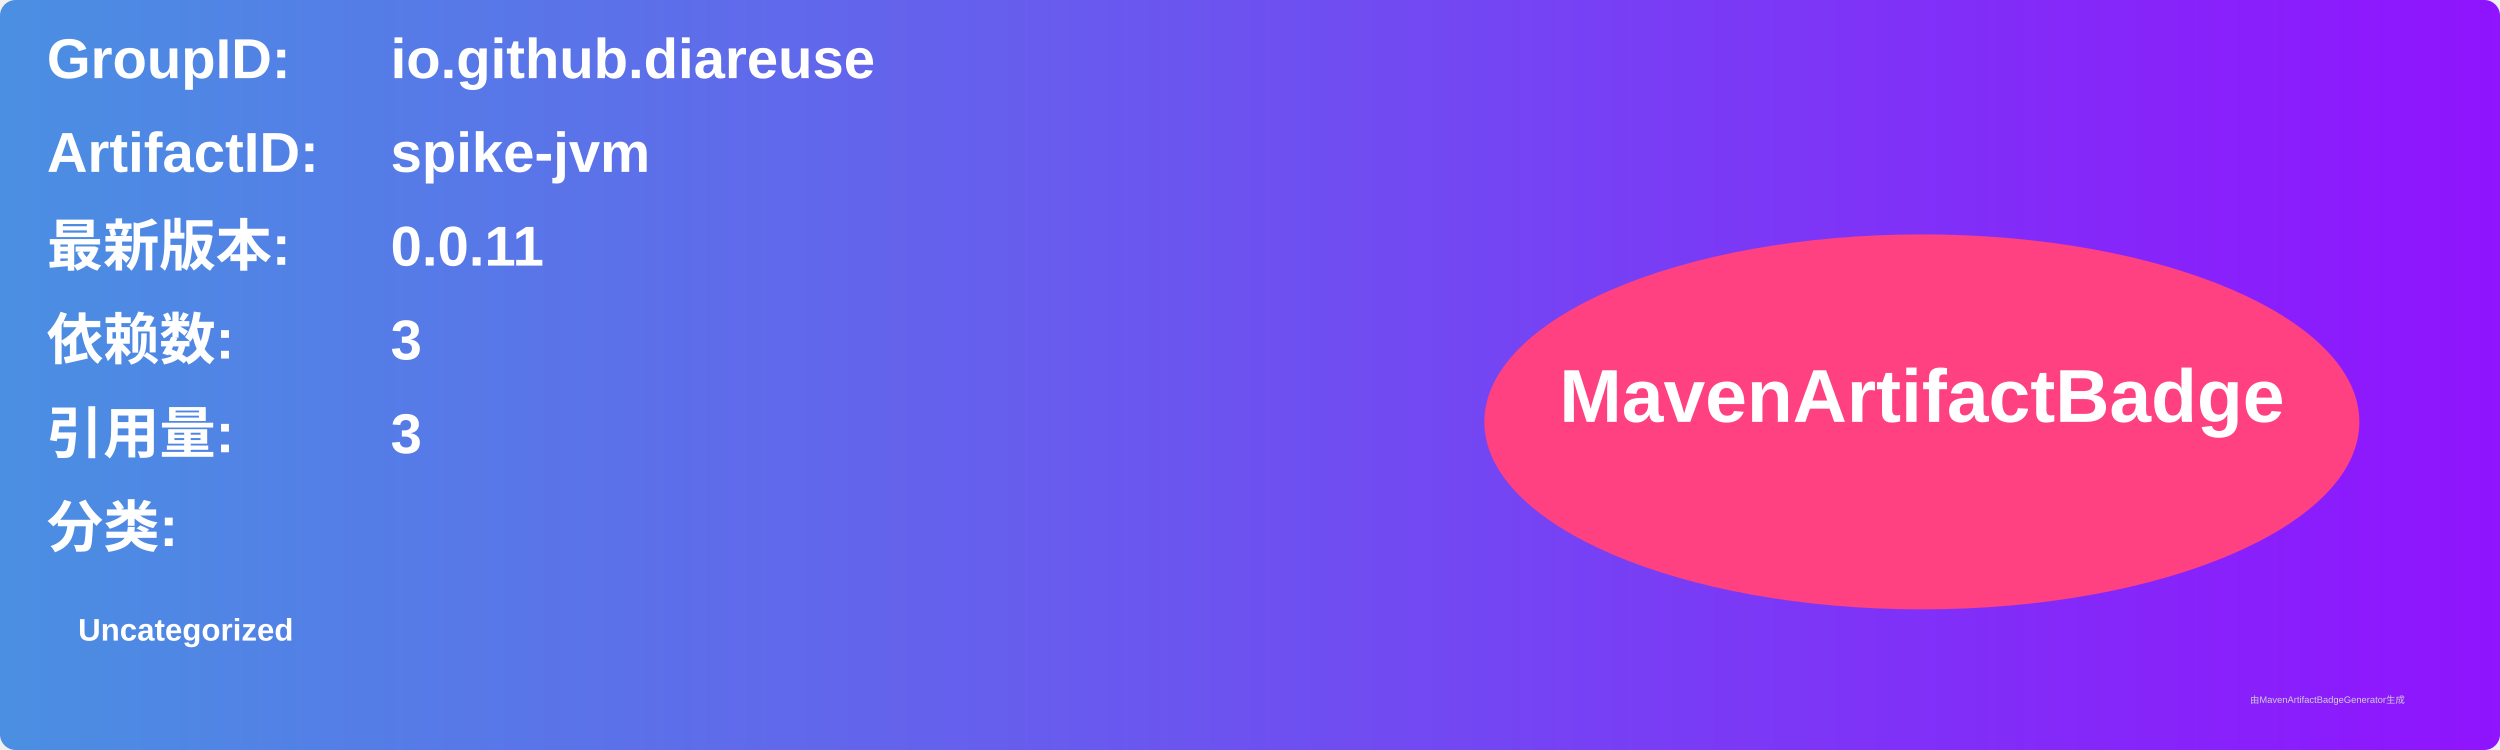
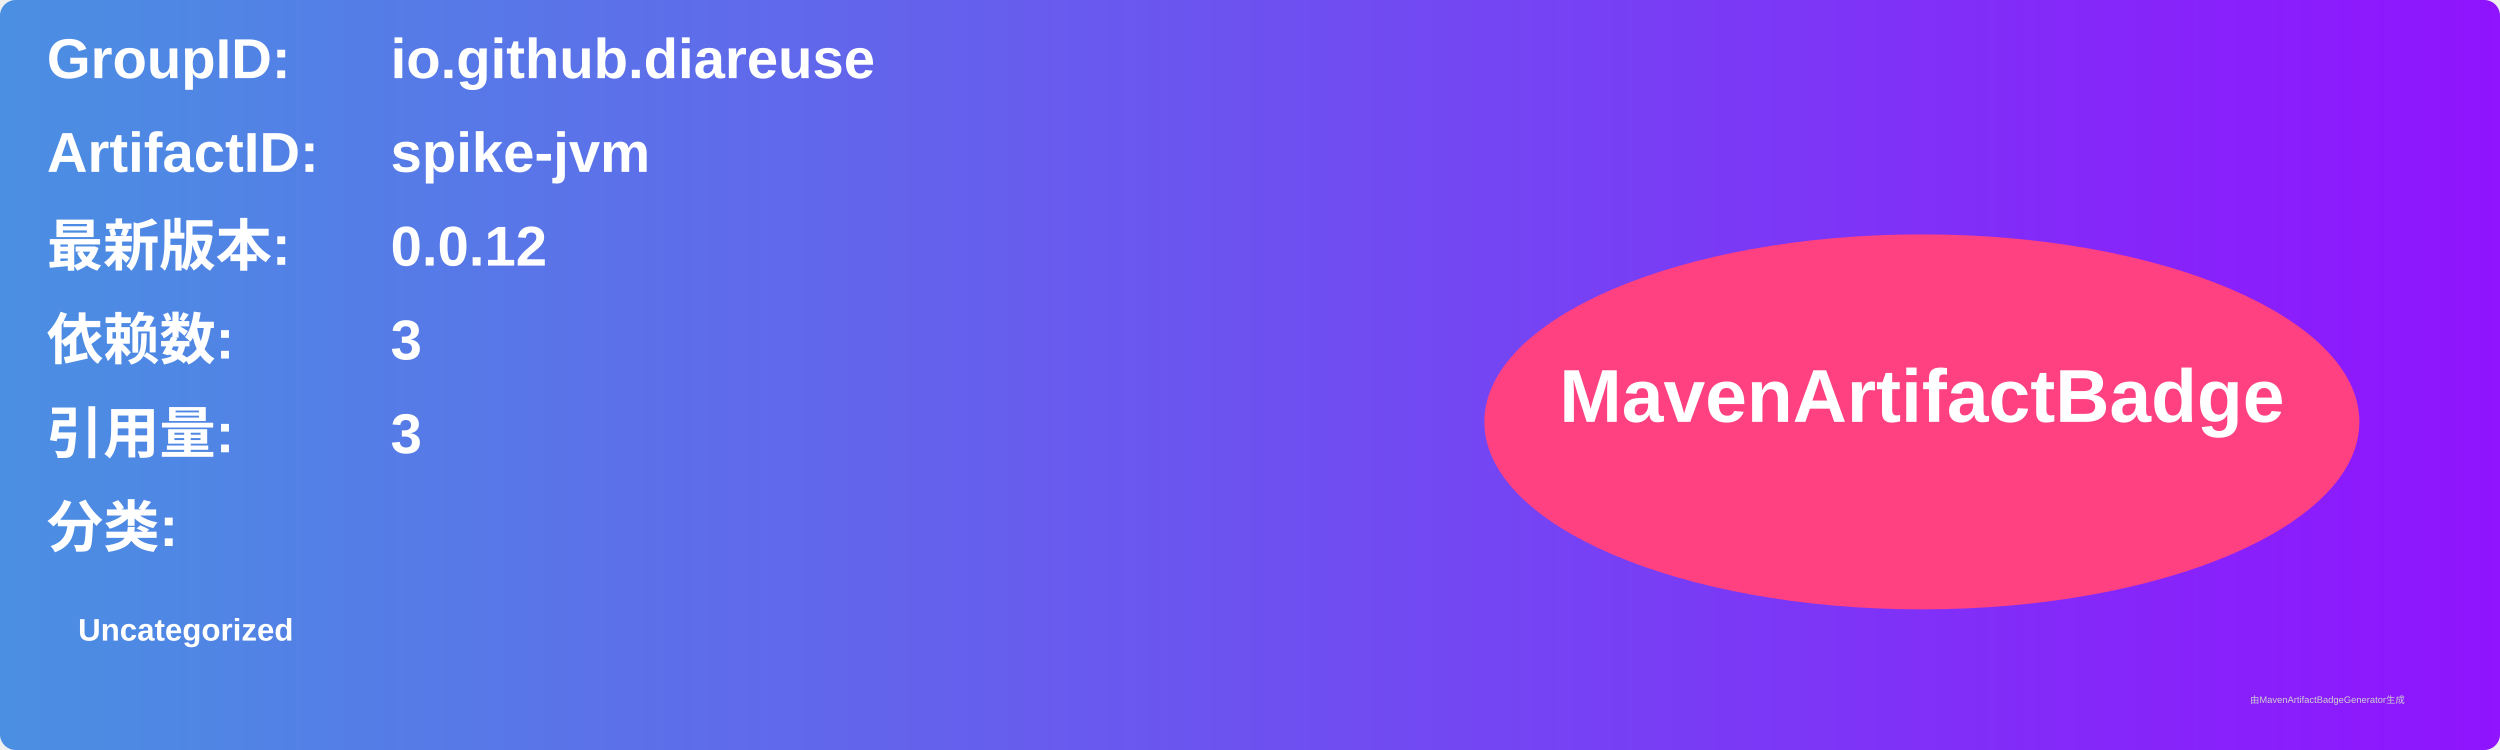
<svg xmlns="http://www.w3.org/2000/svg" width="800" height="240" viewBox="0 0 800 240">
  <linearGradient id="grad" x1="0%" y1="0%" x2="100%" y2="0%">
    <stop offset="0%" stop-color="#4a90e2" />
    <stop offset="100%" stop-color="#9013fe" />
  </linearGradient>
  <rect width="100%" height="100%" rx="5" ry="5" fill="url(#grad)" />
  <g transform="translate(15, 15)">
    <text x="0" y="10" font-family="Arial" font-size="18" fill="white" font-weight="bold" width="260">GroupID:</text>
    <text x="110" y="10" font-family="Arial" font-size="18" fill="white" font-weight="bold" width="460">io.github.diareuse</text>
    <text x="0" y="40" font-family="Arial" font-size="18" fill="white" font-weight="bold" width="260">ArtifactID:</text>
    <text x="110" y="40" font-family="Arial" font-size="18" fill="white" font-weight="bold" width="460">spike-jvm</text>
    <text x="0" y="70" font-family="Arial" font-size="18" fill="white" font-weight="bold">最新版本:</text>
    <text x="110" y="70" font-family="Arial" font-size="18" fill="white" font-weight="bold">
-       <tspan font-weight="bold">0.0.11</tspan>
+       <tspan font-weight="bold">0.0.12</tspan>
    </text>
    <text x="0" y="100" font-family="Arial" font-size="18" fill="white" font-weight="bold">依赖数: </text>
    <text x="110" y="100" font-family="Arial" font-size="18" fill="white">
      <tspan font-weight="bold">3</tspan>
    </text>
    <text x="0" y="130" font-family="Arial" font-size="18" fill="white" font-weight="bold">引用量: </text>
    <text x="110" y="130" font-family="Arial" font-size="18" fill="white">
      <tspan font-weight="bold">3</tspan>
    </text>
    <text x="0" y="160" font-family="Arial" font-size="18" fill="white" font-weight="bold">分类:</text>
    <text x="10" y="190" font-family="Arial" font-size="10" fill="white">
      <tspan font-weight="bold">Uncategorized</tspan>
    </text>
    <ellipse cx="600" cy="120" rx="140" ry="60" fill="#ff4081" />
    <text x="600" y="120" text-anchor="middle" font-family="Arial" font-size="24" fill="white" font-weight="bold">MavenArtifactBadge</text>
  </g>
  <text x="720" y="225" font-family="Arial" font-size="3" fill="#d0d0d0">由MavenArtifactBadgeGenerator生成</text>
</svg>
